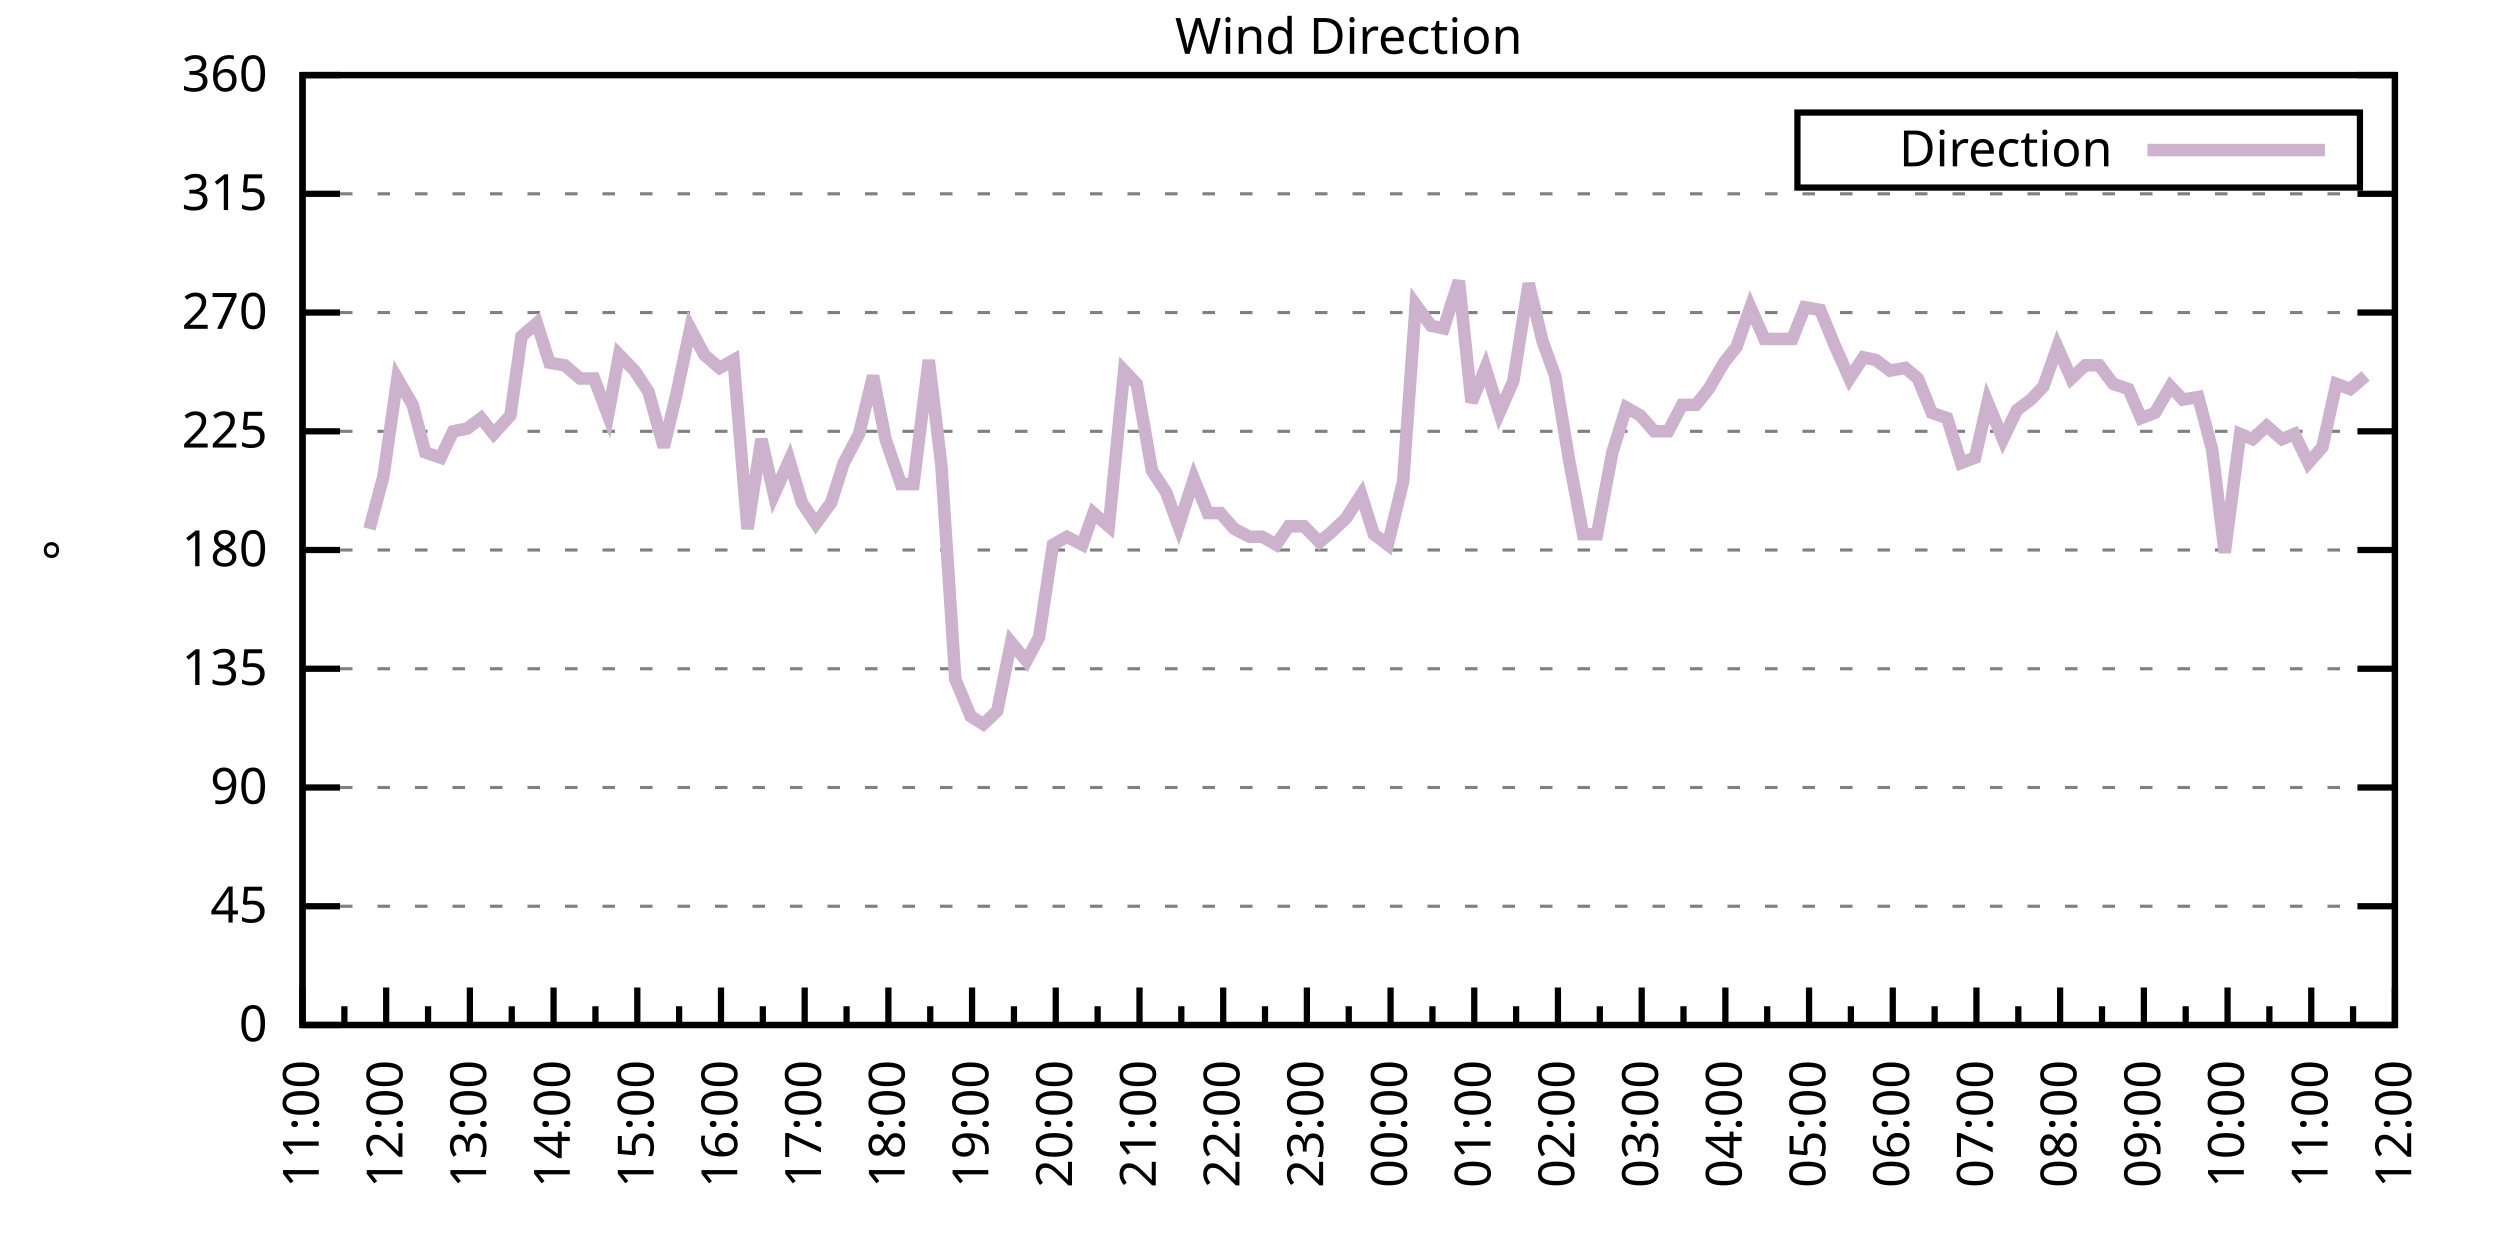
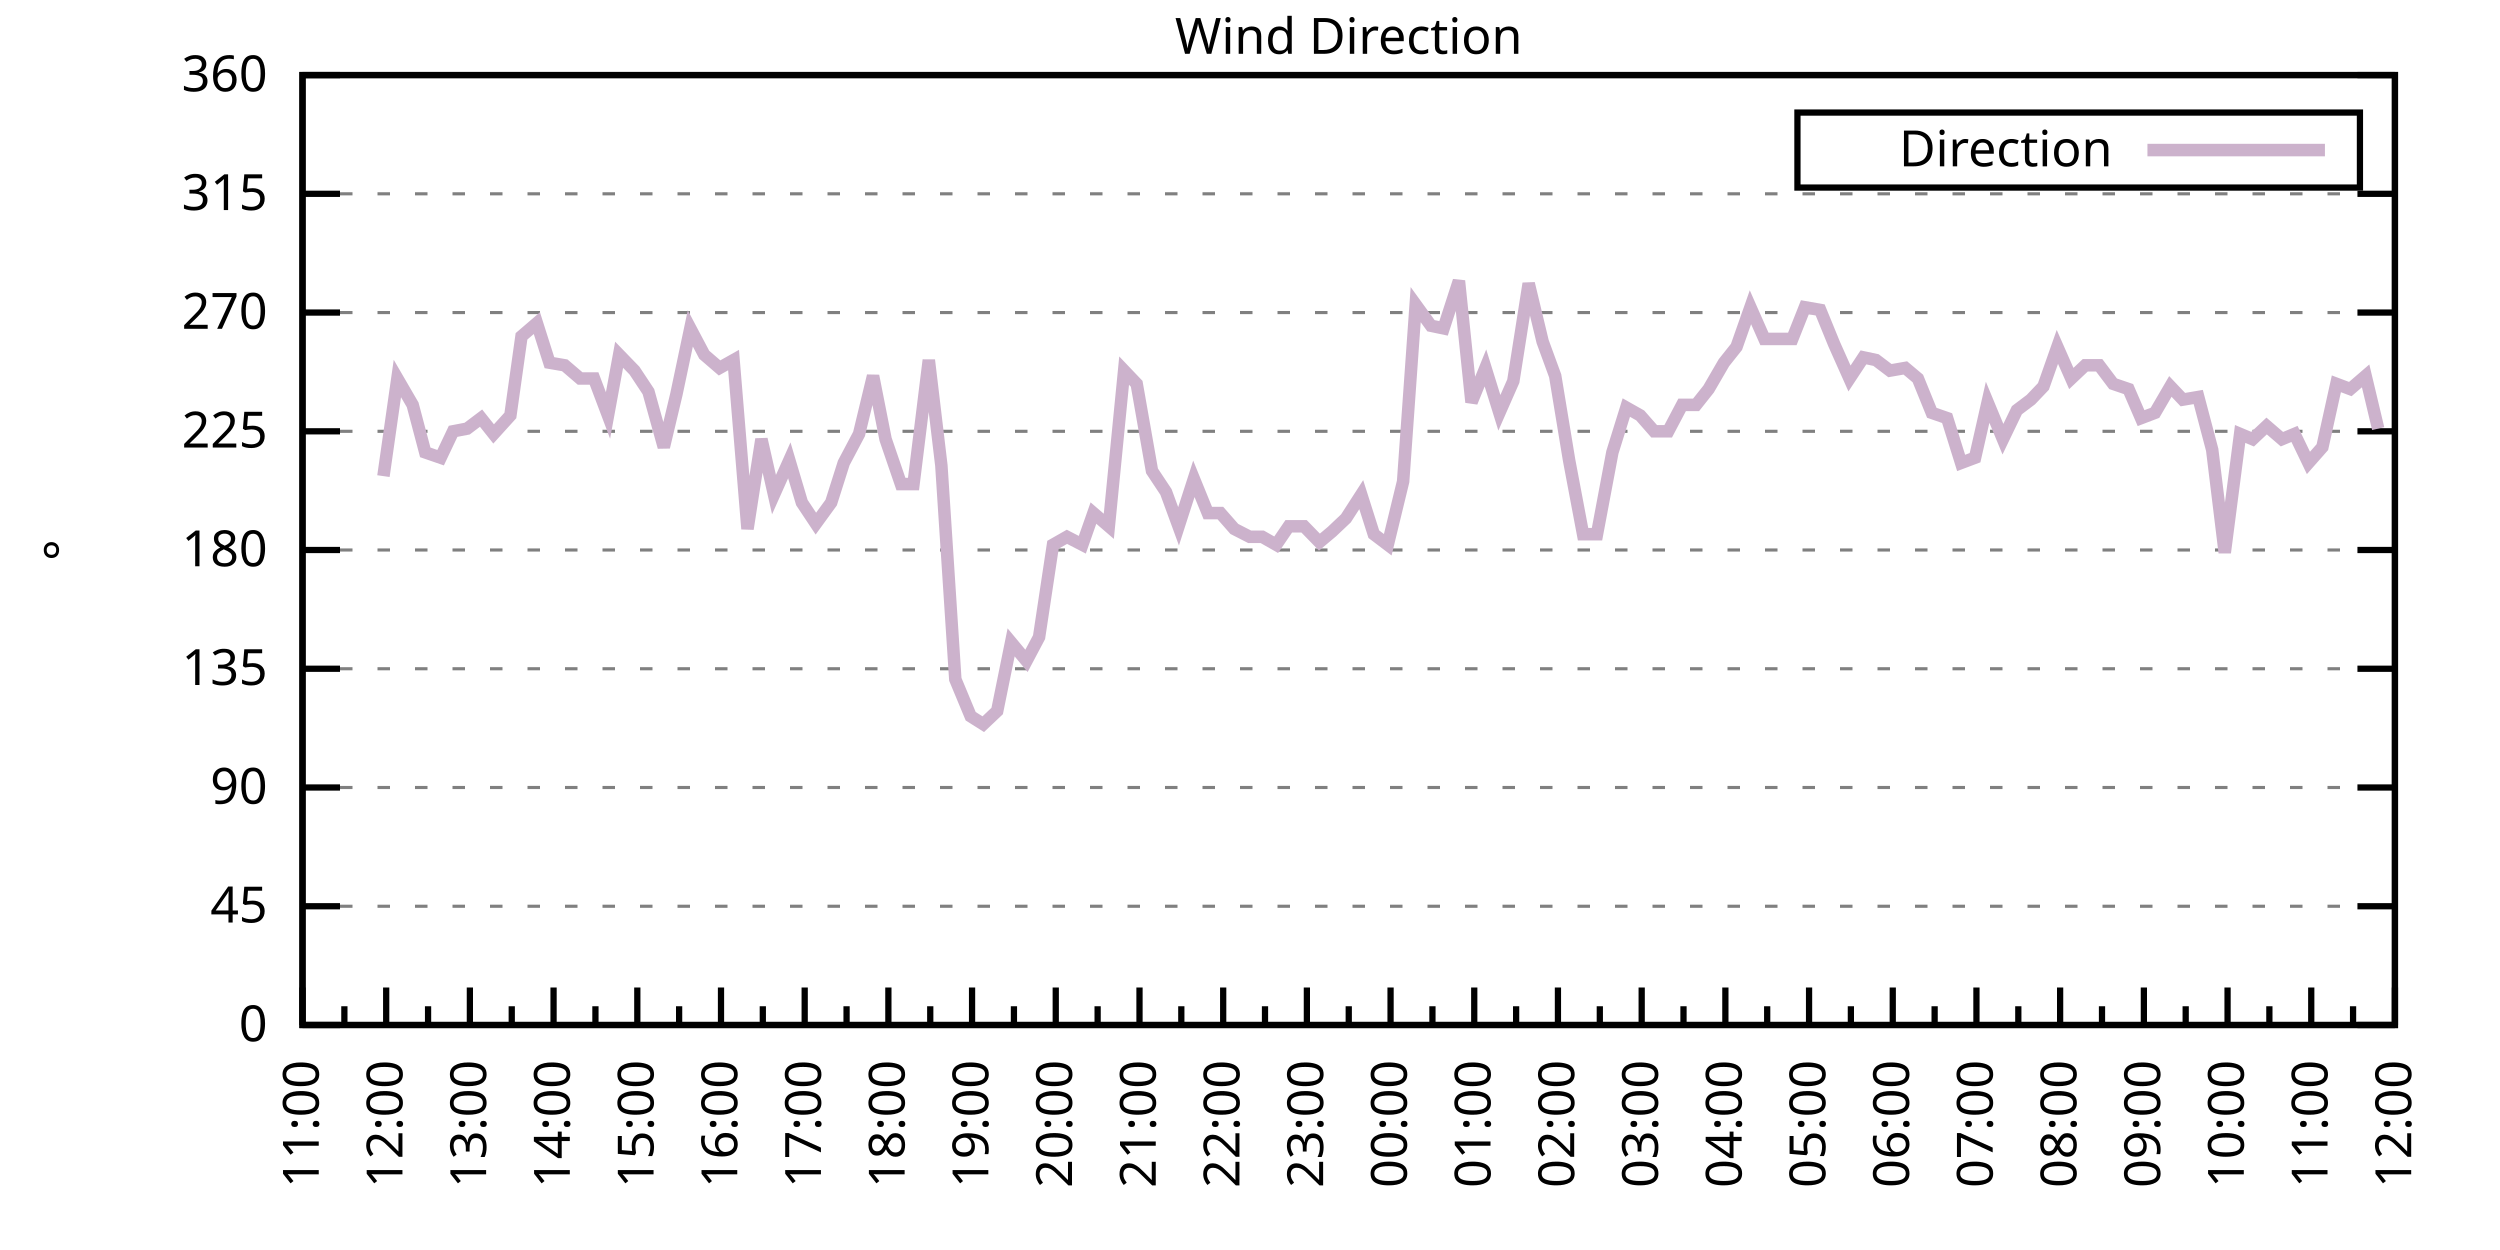
<svg xmlns="http://www.w3.org/2000/svg" xmlns:xlink="http://www.w3.org/1999/xlink" width="400" height="200" viewBox="0 0 400 200">
  <g id="gnuplot_canvas">
    <rect x="0" y="0" width="400" height="200" fill="none" />
    <defs>
      <circle id="gpDot" r="0.5" stroke-width="0.5" stroke="currentColor" />
      <path id="gpPt0" stroke-width="0.333" stroke="currentColor" d="M-1,0 h2 M0,-1 v2" />
      <path id="gpPt1" stroke-width="0.333" stroke="currentColor" d="M-1,-1 L1,1 M1,-1 L-1,1" />
      <path id="gpPt2" stroke-width="0.333" stroke="currentColor" d="M-1,0 L1,0 M0,-1 L0,1 M-1,-1 L1,1 M-1,1 L1,-1" />
      <rect id="gpPt3" stroke-width="0.333" stroke="currentColor" x="-1" y="-1" width="2" height="2" />
      <rect id="gpPt4" stroke-width="0.333" stroke="currentColor" fill="currentColor" x="-1" y="-1" width="2" height="2" />
      <circle id="gpPt5" stroke-width="0.333" stroke="currentColor" cx="0" cy="0" r="1" />
      <use xlink:href="#gpPt5" id="gpPt6" fill="currentColor" stroke="none" />
      <path id="gpPt7" stroke-width="0.333" stroke="currentColor" d="M0,-1.33 L-1.33,0.67 L1.33,0.67 z" />
      <use xlink:href="#gpPt7" id="gpPt8" fill="currentColor" stroke="none" />
      <use xlink:href="#gpPt7" id="gpPt9" stroke="currentColor" transform="rotate(180)" />
      <use xlink:href="#gpPt9" id="gpPt10" fill="currentColor" stroke="none" />
      <use xlink:href="#gpPt3" id="gpPt11" stroke="currentColor" transform="rotate(45)" />
      <use xlink:href="#gpPt11" id="gpPt12" fill="currentColor" stroke="none" />
      <path id="gpPt13" stroke-width="0.333" stroke="currentColor" d="M0,1.330 L1.265,0.411 L0.782,-1.067 L-0.782,-1.076 L-1.265,0.411 z" />
      <use xlink:href="#gpPt13" id="gpPt14" fill="currentColor" stroke="none" />
      <filter id="textbox" filterUnits="objectBoundingBox" x="0" y="0" height="1" width="1">
        <feFlood flood-color="white" flood-opacity="1" result="bgnd" />
        <feComposite in="SourceGraphic" in2="bgnd" operator="atop" />
      </filter>
      <filter id="greybox" filterUnits="objectBoundingBox" x="0" y="0" height="1" width="1">
        <feFlood flood-color="lightgrey" flood-opacity="1" result="grey" />
        <feComposite in="SourceGraphic" in2="grey" operator="atop" />
      </filter>
    </defs>
    <g fill="none" color="white" stroke="currentColor" stroke-width="1.00" stroke-linecap="butt" stroke-linejoin="miter">
</g>
    <g fill="none" color="black" stroke="currentColor" stroke-width="1.00" stroke-linecap="butt" stroke-linejoin="miter">
      <g stroke="none" shape-rendering="crispEdges">
        <polygon fill="rgb(255, 255, 255)" points="48.40,164.00 383.18,164.00 383.18,12.02 48.40,12.02 " />
      </g>
    </g>
    <g fill="none" color="black" stroke="currentColor" stroke-width="1.00" stroke-linecap="butt" stroke-linejoin="miter">
</g>
    <g fill="none" color="black" stroke="black" stroke-width="0.50" stroke-linecap="butt" stroke-linejoin="miter">
</g>
    <g fill="none" color="gray" stroke="currentColor" stroke-width="0.50" stroke-linecap="butt" stroke-linejoin="miter">
      <path stroke="gray" stroke-dasharray="2,4" class="gridline" d="M48.40,164.00 L383.19,164.00  " />
    </g>
    <g fill="none" color="gray" stroke="gray" stroke-width="1.00" stroke-linecap="butt" stroke-linejoin="miter">
</g>
    <g fill="none" color="black" stroke="currentColor" stroke-width="1.00" stroke-linecap="butt" stroke-linejoin="miter">
      <path stroke="black" d="M48.40,164.00 L54.40,164.00 M383.19,164.00 L377.19,164.00  " />
      <g transform="translate(42.80,166.60)" stroke="none" fill="black" font-family="Sans" font-size="8.00" text-anchor="end">
        <text>
          <tspan font-family="Sans"> 0</tspan>
        </text>
      </g>
    </g>
    <g fill="none" color="black" stroke="currentColor" stroke-width="1.00" stroke-linecap="butt" stroke-linejoin="miter">
</g>
    <g fill="none" color="black" stroke="black" stroke-width="0.50" stroke-linecap="butt" stroke-linejoin="miter">
</g>
    <g fill="none" color="gray" stroke="currentColor" stroke-width="0.50" stroke-linecap="butt" stroke-linejoin="miter">
      <path stroke="gray" stroke-dasharray="2,4" class="gridline" d="M48.40,145.00 L383.19,145.00  " />
    </g>
    <g fill="none" color="gray" stroke="gray" stroke-width="1.00" stroke-linecap="butt" stroke-linejoin="miter">
</g>
    <g fill="none" color="black" stroke="currentColor" stroke-width="1.00" stroke-linecap="butt" stroke-linejoin="miter">
      <path stroke="black" d="M48.40,145.00 L54.40,145.00 M383.19,145.00 L377.19,145.00  " />
      <g transform="translate(42.80,147.60)" stroke="none" fill="black" font-family="Sans" font-size="8.00" text-anchor="end">
        <text>
          <tspan font-family="Sans"> 45</tspan>
        </text>
      </g>
    </g>
    <g fill="none" color="black" stroke="currentColor" stroke-width="1.00" stroke-linecap="butt" stroke-linejoin="miter">
</g>
    <g fill="none" color="black" stroke="black" stroke-width="0.50" stroke-linecap="butt" stroke-linejoin="miter">
</g>
    <g fill="none" color="gray" stroke="currentColor" stroke-width="0.50" stroke-linecap="butt" stroke-linejoin="miter">
      <path stroke="gray" stroke-dasharray="2,4" class="gridline" d="M48.40,126.00 L383.19,126.00  " />
    </g>
    <g fill="none" color="gray" stroke="gray" stroke-width="1.00" stroke-linecap="butt" stroke-linejoin="miter">
</g>
    <g fill="none" color="black" stroke="currentColor" stroke-width="1.00" stroke-linecap="butt" stroke-linejoin="miter">
      <path stroke="black" d="M48.40,126.00 L54.40,126.00 M383.19,126.00 L377.19,126.00  " />
      <g transform="translate(42.80,128.60)" stroke="none" fill="black" font-family="Sans" font-size="8.00" text-anchor="end">
        <text>
          <tspan font-family="Sans"> 90</tspan>
        </text>
      </g>
    </g>
    <g fill="none" color="black" stroke="currentColor" stroke-width="1.00" stroke-linecap="butt" stroke-linejoin="miter">
</g>
    <g fill="none" color="black" stroke="black" stroke-width="0.50" stroke-linecap="butt" stroke-linejoin="miter">
</g>
    <g fill="none" color="gray" stroke="currentColor" stroke-width="0.50" stroke-linecap="butt" stroke-linejoin="miter">
      <path stroke="gray" stroke-dasharray="2,4" class="gridline" d="M48.40,107.00 L383.19,107.00  " />
    </g>
    <g fill="none" color="gray" stroke="gray" stroke-width="1.00" stroke-linecap="butt" stroke-linejoin="miter">
</g>
    <g fill="none" color="black" stroke="currentColor" stroke-width="1.00" stroke-linecap="butt" stroke-linejoin="miter">
      <path stroke="black" d="M48.40,107.00 L54.40,107.00 M383.19,107.00 L377.19,107.00  " />
      <g transform="translate(42.80,109.60)" stroke="none" fill="black" font-family="Sans" font-size="8.00" text-anchor="end">
        <text>
          <tspan font-family="Sans"> 135</tspan>
        </text>
      </g>
    </g>
    <g fill="none" color="black" stroke="currentColor" stroke-width="1.00" stroke-linecap="butt" stroke-linejoin="miter">
</g>
    <g fill="none" color="black" stroke="black" stroke-width="0.50" stroke-linecap="butt" stroke-linejoin="miter">
</g>
    <g fill="none" color="gray" stroke="currentColor" stroke-width="0.50" stroke-linecap="butt" stroke-linejoin="miter">
      <path stroke="gray" stroke-dasharray="2,4" class="gridline" d="M48.40,88.00 L383.19,88.00  " />
    </g>
    <g fill="none" color="gray" stroke="gray" stroke-width="1.00" stroke-linecap="butt" stroke-linejoin="miter">
</g>
    <g fill="none" color="black" stroke="currentColor" stroke-width="1.00" stroke-linecap="butt" stroke-linejoin="miter">
      <path stroke="black" d="M48.40,88.00 L54.40,88.00 M383.19,88.00 L377.19,88.00  " />
      <g transform="translate(42.80,90.60)" stroke="none" fill="black" font-family="Sans" font-size="8.00" text-anchor="end">
        <text>
          <tspan font-family="Sans"> 180</tspan>
        </text>
      </g>
    </g>
    <g fill="none" color="black" stroke="currentColor" stroke-width="1.00" stroke-linecap="butt" stroke-linejoin="miter">
</g>
    <g fill="none" color="black" stroke="black" stroke-width="0.50" stroke-linecap="butt" stroke-linejoin="miter">
</g>
    <g fill="none" color="gray" stroke="currentColor" stroke-width="0.50" stroke-linecap="butt" stroke-linejoin="miter">
      <path stroke="gray" stroke-dasharray="2,4" class="gridline" d="M48.40,69.01 L383.19,69.01  " />
    </g>
    <g fill="none" color="gray" stroke="gray" stroke-width="1.00" stroke-linecap="butt" stroke-linejoin="miter">
</g>
    <g fill="none" color="black" stroke="currentColor" stroke-width="1.00" stroke-linecap="butt" stroke-linejoin="miter">
      <path stroke="black" d="M48.40,69.01 L54.40,69.01 M383.19,69.01 L377.19,69.01  " />
      <g transform="translate(42.80,71.61)" stroke="none" fill="black" font-family="Sans" font-size="8.00" text-anchor="end">
        <text>
          <tspan font-family="Sans"> 225</tspan>
        </text>
      </g>
    </g>
    <g fill="none" color="black" stroke="currentColor" stroke-width="1.00" stroke-linecap="butt" stroke-linejoin="miter">
</g>
    <g fill="none" color="black" stroke="black" stroke-width="0.50" stroke-linecap="butt" stroke-linejoin="miter">
</g>
    <g fill="none" color="gray" stroke="currentColor" stroke-width="0.50" stroke-linecap="butt" stroke-linejoin="miter">
      <path stroke="gray" stroke-dasharray="2,4" class="gridline" d="M48.40,50.01 L383.19,50.01  " />
    </g>
    <g fill="none" color="gray" stroke="gray" stroke-width="1.00" stroke-linecap="butt" stroke-linejoin="miter">
</g>
    <g fill="none" color="black" stroke="currentColor" stroke-width="1.00" stroke-linecap="butt" stroke-linejoin="miter">
      <path stroke="black" d="M48.40,50.01 L54.40,50.01 M383.19,50.01 L377.19,50.01  " />
      <g transform="translate(42.80,52.61)" stroke="none" fill="black" font-family="Sans" font-size="8.00" text-anchor="end">
        <text>
          <tspan font-family="Sans"> 270</tspan>
        </text>
      </g>
    </g>
    <g fill="none" color="black" stroke="currentColor" stroke-width="1.00" stroke-linecap="butt" stroke-linejoin="miter">
</g>
    <g fill="none" color="black" stroke="black" stroke-width="0.50" stroke-linecap="butt" stroke-linejoin="miter">
</g>
    <g fill="none" color="gray" stroke="currentColor" stroke-width="0.50" stroke-linecap="butt" stroke-linejoin="miter">
      <path stroke="gray" stroke-dasharray="2,4" class="gridline" d="M48.40,31.01 L383.19,31.01  " />
    </g>
    <g fill="none" color="gray" stroke="gray" stroke-width="1.00" stroke-linecap="butt" stroke-linejoin="miter">
</g>
    <g fill="none" color="black" stroke="currentColor" stroke-width="1.00" stroke-linecap="butt" stroke-linejoin="miter">
      <path stroke="black" d="M48.40,31.01 L54.40,31.01 M383.19,31.01 L377.19,31.01  " />
      <g transform="translate(42.80,33.61)" stroke="none" fill="black" font-family="Sans" font-size="8.00" text-anchor="end">
        <text>
          <tspan font-family="Sans"> 315</tspan>
        </text>
      </g>
    </g>
    <g fill="none" color="black" stroke="currentColor" stroke-width="1.00" stroke-linecap="butt" stroke-linejoin="miter">
</g>
    <g fill="none" color="black" stroke="black" stroke-width="0.50" stroke-linecap="butt" stroke-linejoin="miter">
</g>
    <g fill="none" color="gray" stroke="currentColor" stroke-width="0.50" stroke-linecap="butt" stroke-linejoin="miter">
      <path stroke="gray" stroke-dasharray="2,4" class="gridline" d="M48.40,12.01 L383.19,12.01  " />
    </g>
    <g fill="none" color="gray" stroke="gray" stroke-width="1.00" stroke-linecap="butt" stroke-linejoin="miter">
</g>
    <g fill="none" color="black" stroke="currentColor" stroke-width="1.00" stroke-linecap="butt" stroke-linejoin="miter">
      <path stroke="black" d="M48.40,12.01 L54.40,12.01 M383.19,12.01 L377.19,12.01  " />
      <g transform="translate(42.80,14.61)" stroke="none" fill="black" font-family="Sans" font-size="8.00" text-anchor="end">
        <text>
          <tspan font-family="Sans"> 360</tspan>
        </text>
      </g>
    </g>
    <g fill="none" color="black" stroke="currentColor" stroke-width="1.00" stroke-linecap="butt" stroke-linejoin="miter">
      <path stroke="black" d="M48.40,164.00 L48.40,158.00  " />
      <g transform="translate(51.00,169.60) rotate(270)" stroke="none" fill="black" font-family="Sans" font-size="8.00" text-anchor="end">
        <text>
          <tspan font-family="Sans">11:00</tspan>
        </text>
      </g>
    </g>
    <g fill="none" color="black" stroke="currentColor" stroke-width="1.00" stroke-linecap="butt" stroke-linejoin="miter">
      <path stroke="black" d="M55.10,164.00 L55.10,161.00 M61.79,164.00 L61.79,158.00  " />
      <g transform="translate(64.39,169.60) rotate(270)" stroke="none" fill="black" font-family="Sans" font-size="8.00" text-anchor="end">
        <text>
          <tspan font-family="Sans">12:00</tspan>
        </text>
      </g>
    </g>
    <g fill="none" color="black" stroke="currentColor" stroke-width="1.00" stroke-linecap="butt" stroke-linejoin="miter">
      <path stroke="black" d="M68.49,164.00 L68.49,161.00 M75.18,164.00 L75.18,158.00  " />
      <g transform="translate(77.78,169.60) rotate(270)" stroke="none" fill="black" font-family="Sans" font-size="8.00" text-anchor="end">
        <text>
          <tspan font-family="Sans">13:00</tspan>
        </text>
      </g>
    </g>
    <g fill="none" color="black" stroke="currentColor" stroke-width="1.00" stroke-linecap="butt" stroke-linejoin="miter">
      <path stroke="black" d="M81.88,164.00 L81.88,161.00 M88.57,164.00 L88.57,158.00  " />
      <g transform="translate(91.17,169.60) rotate(270)" stroke="none" fill="black" font-family="Sans" font-size="8.00" text-anchor="end">
        <text>
          <tspan font-family="Sans">14:00</tspan>
        </text>
      </g>
    </g>
    <g fill="none" color="black" stroke="currentColor" stroke-width="1.00" stroke-linecap="butt" stroke-linejoin="miter">
      <path stroke="black" d="M95.27,164.00 L95.27,161.00 M101.97,164.00 L101.97,158.00  " />
      <g transform="translate(104.57,169.60) rotate(270)" stroke="none" fill="black" font-family="Sans" font-size="8.00" text-anchor="end">
        <text>
          <tspan font-family="Sans">15:00</tspan>
        </text>
      </g>
    </g>
    <g fill="none" color="black" stroke="currentColor" stroke-width="1.00" stroke-linecap="butt" stroke-linejoin="miter">
      <path stroke="black" d="M108.66,164.00 L108.66,161.00 M115.36,164.00 L115.36,158.00  " />
      <g transform="translate(117.96,169.60) rotate(270)" stroke="none" fill="black" font-family="Sans" font-size="8.00" text-anchor="end">
        <text>
          <tspan font-family="Sans">16:00</tspan>
        </text>
      </g>
    </g>
    <g fill="none" color="black" stroke="currentColor" stroke-width="1.00" stroke-linecap="butt" stroke-linejoin="miter">
      <path stroke="black" d="M122.05,164.00 L122.05,161.00 M128.75,164.00 L128.75,158.00  " />
      <g transform="translate(131.35,169.60) rotate(270)" stroke="none" fill="black" font-family="Sans" font-size="8.00" text-anchor="end">
        <text>
          <tspan font-family="Sans">17:00</tspan>
        </text>
      </g>
    </g>
    <g fill="none" color="black" stroke="currentColor" stroke-width="1.00" stroke-linecap="butt" stroke-linejoin="miter">
      <path stroke="black" d="M135.45,164.00 L135.45,161.00 M142.14,164.00 L142.14,158.00  " />
      <g transform="translate(144.74,169.60) rotate(270)" stroke="none" fill="black" font-family="Sans" font-size="8.00" text-anchor="end">
        <text>
          <tspan font-family="Sans">18:00</tspan>
        </text>
      </g>
    </g>
    <g fill="none" color="black" stroke="currentColor" stroke-width="1.00" stroke-linecap="butt" stroke-linejoin="miter">
      <path stroke="black" d="M148.84,164.00 L148.84,161.00 M155.53,164.00 L155.53,158.00  " />
      <g transform="translate(158.13,169.60) rotate(270)" stroke="none" fill="black" font-family="Sans" font-size="8.00" text-anchor="end">
        <text>
          <tspan font-family="Sans">19:00</tspan>
        </text>
      </g>
    </g>
    <g fill="none" color="black" stroke="currentColor" stroke-width="1.00" stroke-linecap="butt" stroke-linejoin="miter">
      <path stroke="black" d="M162.23,164.00 L162.23,161.00 M168.92,164.00 L168.92,158.00  " />
      <g transform="translate(171.52,169.60) rotate(270)" stroke="none" fill="black" font-family="Sans" font-size="8.00" text-anchor="end">
        <text>
          <tspan font-family="Sans">20:00</tspan>
        </text>
      </g>
    </g>
    <g fill="none" color="black" stroke="currentColor" stroke-width="1.00" stroke-linecap="butt" stroke-linejoin="miter">
      <path stroke="black" d="M175.62,164.00 L175.62,161.00 M182.32,164.00 L182.32,158.00  " />
      <g transform="translate(184.92,169.60) rotate(270)" stroke="none" fill="black" font-family="Sans" font-size="8.00" text-anchor="end">
        <text>
          <tspan font-family="Sans">21:00</tspan>
        </text>
      </g>
    </g>
    <g fill="none" color="black" stroke="currentColor" stroke-width="1.00" stroke-linecap="butt" stroke-linejoin="miter">
      <path stroke="black" d="M189.01,164.00 L189.01,161.00 M195.71,164.00 L195.71,158.00  " />
      <g transform="translate(198.31,169.60) rotate(270)" stroke="none" fill="black" font-family="Sans" font-size="8.00" text-anchor="end">
        <text>
          <tspan font-family="Sans">22:00</tspan>
        </text>
      </g>
    </g>
    <g fill="none" color="black" stroke="currentColor" stroke-width="1.00" stroke-linecap="butt" stroke-linejoin="miter">
      <path stroke="black" d="M202.40,164.00 L202.40,161.00 M209.10,164.00 L209.10,158.00  " />
      <g transform="translate(211.70,169.60) rotate(270)" stroke="none" fill="black" font-family="Sans" font-size="8.00" text-anchor="end">
        <text>
          <tspan font-family="Sans">23:00</tspan>
        </text>
      </g>
    </g>
    <g fill="none" color="black" stroke="currentColor" stroke-width="1.00" stroke-linecap="butt" stroke-linejoin="miter">
      <path stroke="black" d="M215.80,164.00 L215.80,161.00 M222.49,164.00 L222.49,158.00  " />
      <g transform="translate(225.09,169.60) rotate(270)" stroke="none" fill="black" font-family="Sans" font-size="8.00" text-anchor="end">
        <text>
          <tspan font-family="Sans">00:00</tspan>
        </text>
      </g>
    </g>
    <g fill="none" color="black" stroke="currentColor" stroke-width="1.00" stroke-linecap="butt" stroke-linejoin="miter">
      <path stroke="black" d="M229.19,164.00 L229.19,161.00 M235.88,164.00 L235.88,158.00  " />
      <g transform="translate(238.48,169.60) rotate(270)" stroke="none" fill="black" font-family="Sans" font-size="8.00" text-anchor="end">
        <text>
          <tspan font-family="Sans">01:00</tspan>
        </text>
      </g>
    </g>
    <g fill="none" color="black" stroke="currentColor" stroke-width="1.00" stroke-linecap="butt" stroke-linejoin="miter">
      <path stroke="black" d="M242.58,164.00 L242.58,161.00 M249.27,164.00 L249.27,158.00  " />
      <g transform="translate(251.87,169.60) rotate(270)" stroke="none" fill="black" font-family="Sans" font-size="8.00" text-anchor="end">
        <text>
          <tspan font-family="Sans">02:00</tspan>
        </text>
      </g>
    </g>
    <g fill="none" color="black" stroke="currentColor" stroke-width="1.00" stroke-linecap="butt" stroke-linejoin="miter">
      <path stroke="black" d="M255.97,164.00 L255.97,161.00 M262.67,164.00 L262.67,158.00  " />
      <g transform="translate(265.27,169.60) rotate(270)" stroke="none" fill="black" font-family="Sans" font-size="8.00" text-anchor="end">
        <text>
          <tspan font-family="Sans">03:00</tspan>
        </text>
      </g>
    </g>
    <g fill="none" color="black" stroke="currentColor" stroke-width="1.00" stroke-linecap="butt" stroke-linejoin="miter">
      <path stroke="black" d="M269.36,164.00 L269.36,161.00 M276.06,164.00 L276.06,158.00  " />
      <g transform="translate(278.66,169.60) rotate(270)" stroke="none" fill="black" font-family="Sans" font-size="8.00" text-anchor="end">
        <text>
          <tspan font-family="Sans">04:00</tspan>
        </text>
      </g>
    </g>
    <g fill="none" color="black" stroke="currentColor" stroke-width="1.00" stroke-linecap="butt" stroke-linejoin="miter">
      <path stroke="black" d="M282.75,164.00 L282.75,161.00 M289.45,164.00 L289.45,158.00  " />
      <g transform="translate(292.05,169.60) rotate(270)" stroke="none" fill="black" font-family="Sans" font-size="8.00" text-anchor="end">
        <text>
          <tspan font-family="Sans">05:00</tspan>
        </text>
      </g>
    </g>
    <g fill="none" color="black" stroke="currentColor" stroke-width="1.00" stroke-linecap="butt" stroke-linejoin="miter">
      <path stroke="black" d="M296.14,164.00 L296.14,161.00 M302.84,164.00 L302.84,158.00  " />
      <g transform="translate(305.44,169.60) rotate(270)" stroke="none" fill="black" font-family="Sans" font-size="8.00" text-anchor="end">
        <text>
          <tspan font-family="Sans">06:00</tspan>
        </text>
      </g>
    </g>
    <g fill="none" color="black" stroke="currentColor" stroke-width="1.00" stroke-linecap="butt" stroke-linejoin="miter">
      <path stroke="black" d="M309.54,164.00 L309.54,161.00 M316.23,164.00 L316.23,158.00  " />
      <g transform="translate(318.83,169.60) rotate(270)" stroke="none" fill="black" font-family="Sans" font-size="8.00" text-anchor="end">
        <text>
          <tspan font-family="Sans">07:00</tspan>
        </text>
      </g>
    </g>
    <g fill="none" color="black" stroke="currentColor" stroke-width="1.00" stroke-linecap="butt" stroke-linejoin="miter">
      <path stroke="black" d="M322.93,164.00 L322.93,161.00 M329.62,164.00 L329.62,158.00  " />
      <g transform="translate(332.22,169.60) rotate(270)" stroke="none" fill="black" font-family="Sans" font-size="8.00" text-anchor="end">
        <text>
          <tspan font-family="Sans">08:00</tspan>
        </text>
      </g>
    </g>
    <g fill="none" color="black" stroke="currentColor" stroke-width="1.00" stroke-linecap="butt" stroke-linejoin="miter">
      <path stroke="black" d="M336.32,164.00 L336.32,161.00 M343.02,164.00 L343.02,158.00  " />
      <g transform="translate(345.62,169.60) rotate(270)" stroke="none" fill="black" font-family="Sans" font-size="8.00" text-anchor="end">
        <text>
          <tspan font-family="Sans">09:00</tspan>
        </text>
      </g>
    </g>
    <g fill="none" color="black" stroke="currentColor" stroke-width="1.00" stroke-linecap="butt" stroke-linejoin="miter">
      <path stroke="black" d="M349.71,164.00 L349.71,161.00 M356.41,164.00 L356.41,158.00  " />
      <g transform="translate(359.01,169.60) rotate(270)" stroke="none" fill="black" font-family="Sans" font-size="8.00" text-anchor="end">
        <text>
          <tspan font-family="Sans">10:00</tspan>
        </text>
      </g>
    </g>
    <g fill="none" color="black" stroke="currentColor" stroke-width="1.00" stroke-linecap="butt" stroke-linejoin="miter">
      <path stroke="black" d="M363.10,164.00 L363.10,161.00 M369.80,164.00 L369.80,158.00  " />
      <g transform="translate(372.40,169.60) rotate(270)" stroke="none" fill="black" font-family="Sans" font-size="8.00" text-anchor="end">
        <text>
          <tspan font-family="Sans">11:00</tspan>
        </text>
      </g>
    </g>
    <g fill="none" color="black" stroke="currentColor" stroke-width="1.00" stroke-linecap="butt" stroke-linejoin="miter">
      <path stroke="black" d="M376.49,164.00 L376.49,161.00 M383.19,164.00 L383.19,158.00  " />
      <g transform="translate(385.79,169.60) rotate(270)" stroke="none" fill="black" font-family="Sans" font-size="8.00" text-anchor="end">
        <text>
          <tspan font-family="Sans">12:00</tspan>
        </text>
      </g>
    </g>
    <g fill="none" color="black" stroke="currentColor" stroke-width="1.00" stroke-linecap="butt" stroke-linejoin="miter">
</g>
    <g fill="none" color="black" stroke="currentColor" stroke-width="1.00" stroke-linecap="butt" stroke-linejoin="miter">
      <path stroke="black" d="M48.40,12.01 L48.40,164.00 L383.19,164.00 L383.19,12.01 L48.40,12.01 Z  " />
    </g>
    <g fill="none" color="black" stroke="currentColor" stroke-width="1.00" stroke-linecap="butt" stroke-linejoin="miter">
      <g transform="translate(12.80,88.01) rotate(270)" stroke="none" fill="black" font-family="Sans" font-size="8.00" text-anchor="middle">
        <text>
          <tspan font-family="Sans">°</tspan>
        </text>
      </g>
    </g>
    <g fill="none" color="black" stroke="currentColor" stroke-width="1.00" stroke-linecap="butt" stroke-linejoin="miter">
</g>
    <g fill="none" color="black" stroke="currentColor" stroke-width="1.00" stroke-linecap="butt" stroke-linejoin="miter">
      <path stroke="black" d="M287.59,30.01 L287.59,18.01 L377.59,18.01 L377.59,30.01 L287.59,30.01 Z  " />
    </g>
    <g id="Wind_direction_plot_1">
      <g fill="none" color="white" stroke="black" stroke-width="2.00" stroke-linecap="butt" stroke-linejoin="miter">
</g>
      <g fill="none" color="black" stroke="currentColor" stroke-width="2.00" stroke-linecap="butt" stroke-linejoin="miter">
        <g transform="translate(337.99,26.61)" stroke="none" fill="black" font-family="Sans" font-size="8.00" text-anchor="end">
          <text>
            <tspan font-family="Sans">Direction</tspan>
          </text>
        </g>
      </g>
      <g fill="none" color="black" stroke="currentColor" stroke-width="2.00" stroke-linecap="butt" stroke-linejoin="miter">
-         <path stroke="rgb(204, 178, 204)" d="M343.59,24.01 L371.99,24.01 M59.11,84.63 L61.35,76.18 L63.58,60.56 L66.03,64.78 L68.04,72.38 L70.50,73.23   L72.50,69.01 L74.74,68.58 L76.97,66.90 L78.98,69.43 L81.66,66.47 L83.44,53.81 L85.90,51.70 L87.91,58.03   L90.36,58.45 L92.82,60.56 L95.05,60.56 L97.28,66.47 L99.06,56.76 L101.52,59.30 L103.75,62.67 L106.21,71.54   L108.22,63.10 L110.45,52.54 L112.68,56.76 L115.13,58.87 L117.37,57.61 L119.60,84.63 L121.83,70.27 L123.84,79.14   L126.29,73.65 L128.30,80.41 L130.54,83.78 L132.99,80.41 L135.00,74.07 L137.45,69.43 L139.69,60.14 L141.69,70.27   L144.15,77.45 L146.16,77.45 L148.61,57.61 L150.62,74.49 L152.85,108.69 L155.31,114.60 L157.32,115.87 L159.55,113.76   L161.78,102.78 L164.24,105.74 L166.25,101.94 L168.48,87.16 L170.71,85.89 L173.17,87.16 L174.95,82.09 L177.41,84.21   L179.86,59.30 L181.87,61.41 L184.32,75.34 L186.56,78.72 L188.57,84.21 L191.02,76.61 L193.25,82.09 L195.26,82.09   L197.49,84.63 L199.95,85.89 L201.96,85.89 L204.19,87.16 L206.20,84.21 L208.65,84.21 L211.11,86.74 L213.12,85.05   L215.35,82.94 L217.80,79.14 L219.81,85.47 L222.04,87.16 L224.50,77.03 L226.51,48.74 L228.96,52.12 L230.97,52.54   L233.43,44.94 L235.44,64.36 L237.67,58.87 L239.90,66.05 L242.13,60.98 L244.59,45.36 L246.82,54.65 L248.83,60.14   L251.06,73.65 L253.29,85.47 L255.52,85.47 L257.98,72.38 L260.21,65.21 L262.44,66.47 L264.67,69.01 L266.91,69.01   L269.14,64.78 L271.37,64.78 L273.38,62.25 L275.83,58.03 L277.84,55.50 L280.07,49.16 L282.31,54.23 L284.76,54.23   L286.77,54.23 L288.78,49.16 L291.23,49.59 L293.47,55.07 L295.92,60.56 L298.15,57.18 L300.16,57.61 L302.39,59.30   L304.85,58.87 L306.86,60.56 L309.09,66.05 L311.54,66.90 L313.78,74.07 L316.01,73.23 L318.02,64.36 L320.47,70.27   L322.70,65.63 L324.94,63.94 L326.95,61.83 L329.18,55.50 L331.41,60.56 L333.64,58.45 L335.87,58.45 L338.10,61.41   L340.56,62.25 L342.57,66.90 L344.80,66.05 L347.26,61.83 L349.26,63.94 L351.72,63.52 L353.95,71.96 L355.96,88.43   L358.42,69.43 L360.42,70.27 L362.66,68.16 L365.11,70.27 L367.12,69.43 L369.35,74.07 L371.58,71.54 L373.82,61.41   L376.05,62.25 L378.50,60.14  " />
+         <path stroke="rgb(204, 178, 204)" d="M343.59,24.01 L371.99,24.01 M61.35,76.18 L63.58,60.56 L66.03,64.78 L68.04,72.38 L70.50,73.23 L72.50,69.01   L74.74,68.58 L76.97,66.90 L78.98,69.43 L81.66,66.47 L83.44,53.81 L85.90,51.70 L87.91,58.03 L90.36,58.45   L92.82,60.56 L95.05,60.56 L97.28,66.47 L99.06,56.76 L101.52,59.30 L103.75,62.67 L106.21,71.54 L108.22,63.10   L110.45,52.54 L112.68,56.76 L115.13,58.87 L117.37,57.61 L119.60,84.63 L121.83,70.27 L123.84,79.14 L126.29,73.65   L128.30,80.41 L130.54,83.78 L132.99,80.41 L135.00,74.07 L137.45,69.43 L139.69,60.14 L141.69,70.27 L144.15,77.45   L146.16,77.45 L148.61,57.61 L150.62,74.49 L152.85,108.69 L155.31,114.60 L157.32,115.87 L159.55,113.76 L161.78,102.78   L164.24,105.74 L166.25,101.94 L168.48,87.16 L170.71,85.89 L173.17,87.16 L174.95,82.09 L177.41,84.21 L179.86,59.30   L181.87,61.41 L184.32,75.34 L186.56,78.72 L188.57,84.21 L191.02,76.61 L193.25,82.09 L195.26,82.09 L197.49,84.63   L199.95,85.89 L201.96,85.89 L204.19,87.16 L206.20,84.21 L208.65,84.21 L211.11,86.74 L213.12,85.05 L215.35,82.94   L217.80,79.14 L219.81,85.47 L222.04,87.16 L224.50,77.03 L226.51,48.74 L228.96,52.12 L230.97,52.54 L233.43,44.94   L235.44,64.36 L237.67,58.87 L239.90,66.05 L242.13,60.98 L244.59,45.36 L246.82,54.65 L248.83,60.14 L251.06,73.65   L253.29,85.47 L255.52,85.47 L257.98,72.38 L260.21,65.21 L262.44,66.47 L264.67,69.01 L266.91,69.01 L269.14,64.78   L271.37,64.78 L273.38,62.25 L275.83,58.03 L277.84,55.50 L280.07,49.16 L282.31,54.23 L284.76,54.23 L286.77,54.23   L288.78,49.16 L291.23,49.59 L293.47,55.07 L295.92,60.56 L298.15,57.18 L300.16,57.61 L302.39,59.30 L304.85,58.87   L306.86,60.56 L309.09,66.05 L311.54,66.90 L313.78,74.07 L316.01,73.23 L318.02,64.36 L320.47,70.27 L322.70,65.63   L324.94,63.94 L326.95,61.83 L329.18,55.50 L331.41,60.56 L333.64,58.45 L335.87,58.45 L338.10,61.41 L340.56,62.25   L342.57,66.90 L344.80,66.05 L347.26,61.83 L349.26,63.94 L351.72,63.52 L353.95,71.96 L355.96,88.43 L358.42,69.43   L360.42,70.27 L362.66,68.16 L365.11,70.27 L367.12,69.43 L369.35,74.07 L371.58,71.54 L373.82,61.41 L376.05,62.25   L378.50,60.14 L380.51,68.58  " />
      </g>
    </g>
    <g fill="none" color="black" stroke="currentColor" stroke-width="2.00" stroke-linecap="butt" stroke-linejoin="miter">
</g>
    <g fill="none" color="black" stroke="black" stroke-width="1.00" stroke-linecap="butt" stroke-linejoin="miter">
</g>
    <g fill="none" color="black" stroke="currentColor" stroke-width="1.00" stroke-linecap="butt" stroke-linejoin="miter">
      <path stroke="black" d="M48.40,12.01 L48.40,164.00 L383.19,164.00 L383.19,12.01 L48.40,12.01 Z  " />
    </g>
    <g fill="none" color="black" stroke="currentColor" stroke-width="1.00" stroke-linecap="butt" stroke-linejoin="miter">
      <g transform="translate(215.79,8.61)" stroke="none" fill="black" font-family="Sans" font-size="8.00" text-anchor="middle">
        <text>
          <tspan font-family="Sans">Wind Direction</tspan>
        </text>
      </g>
    </g>
    <g fill="none" color="black" stroke="currentColor" stroke-width="1.00" stroke-linecap="butt" stroke-linejoin="miter">
</g>
  </g>
</svg>
